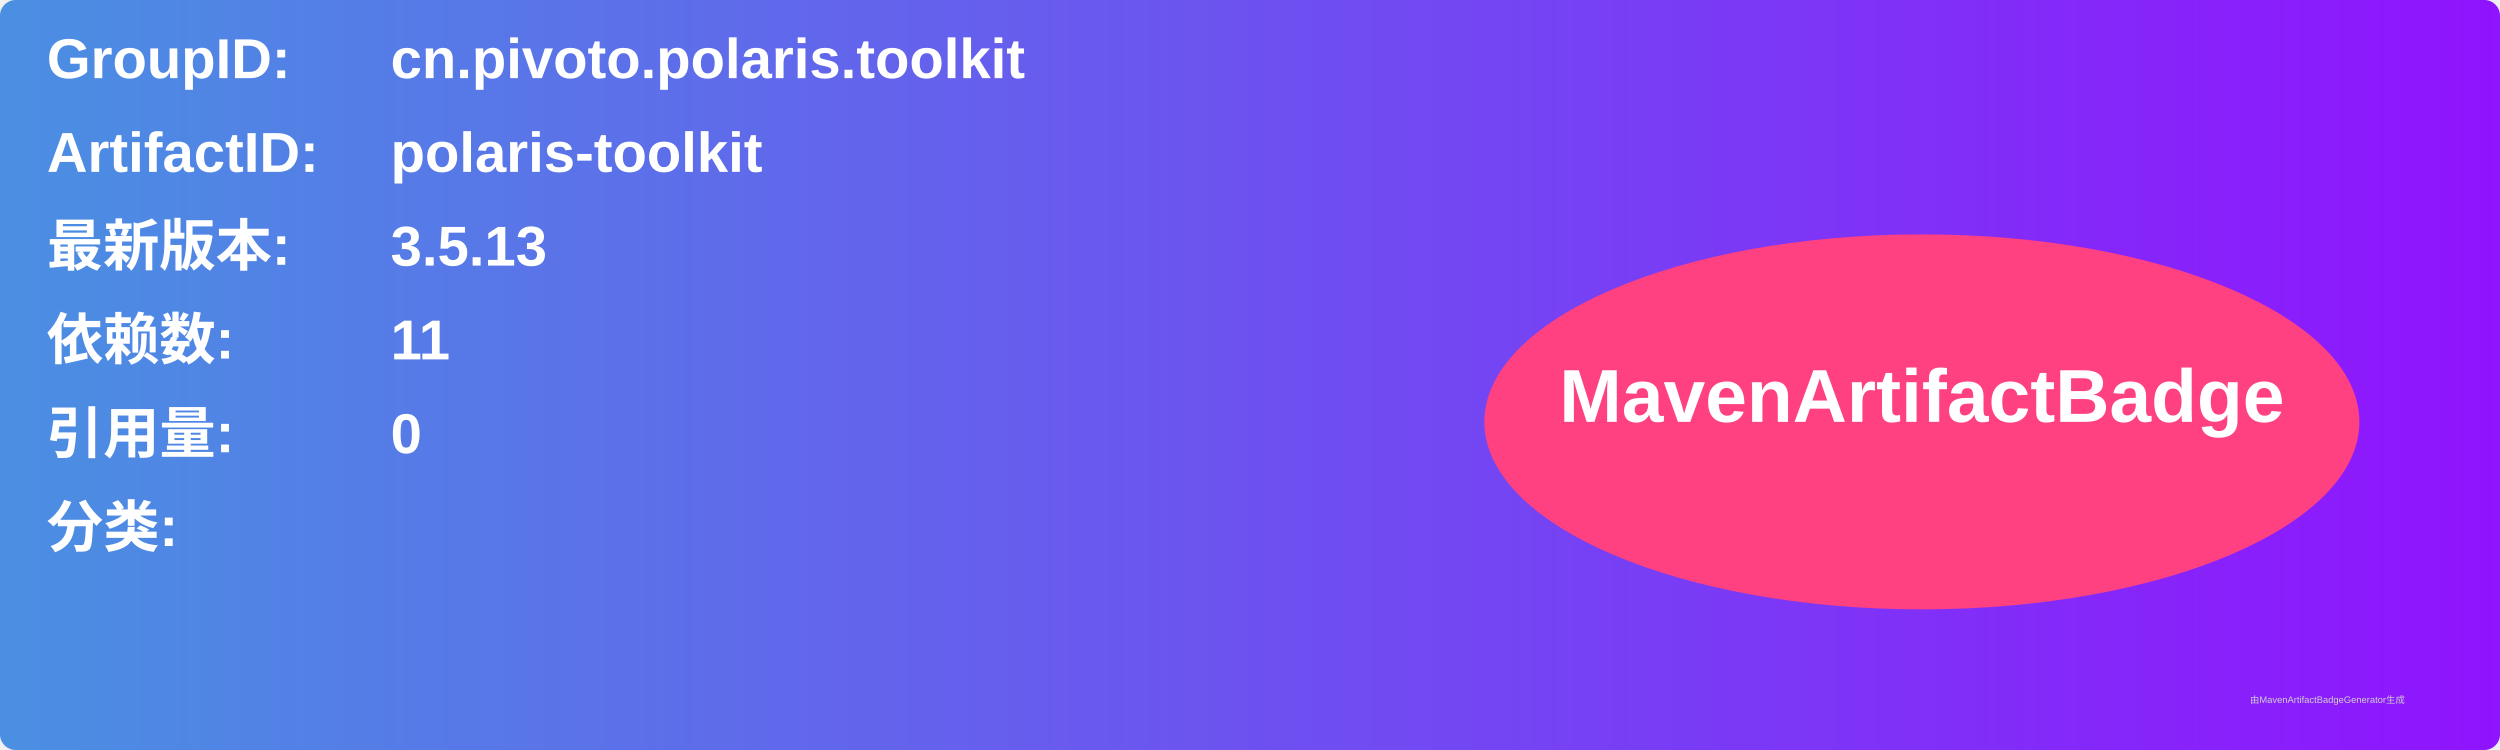
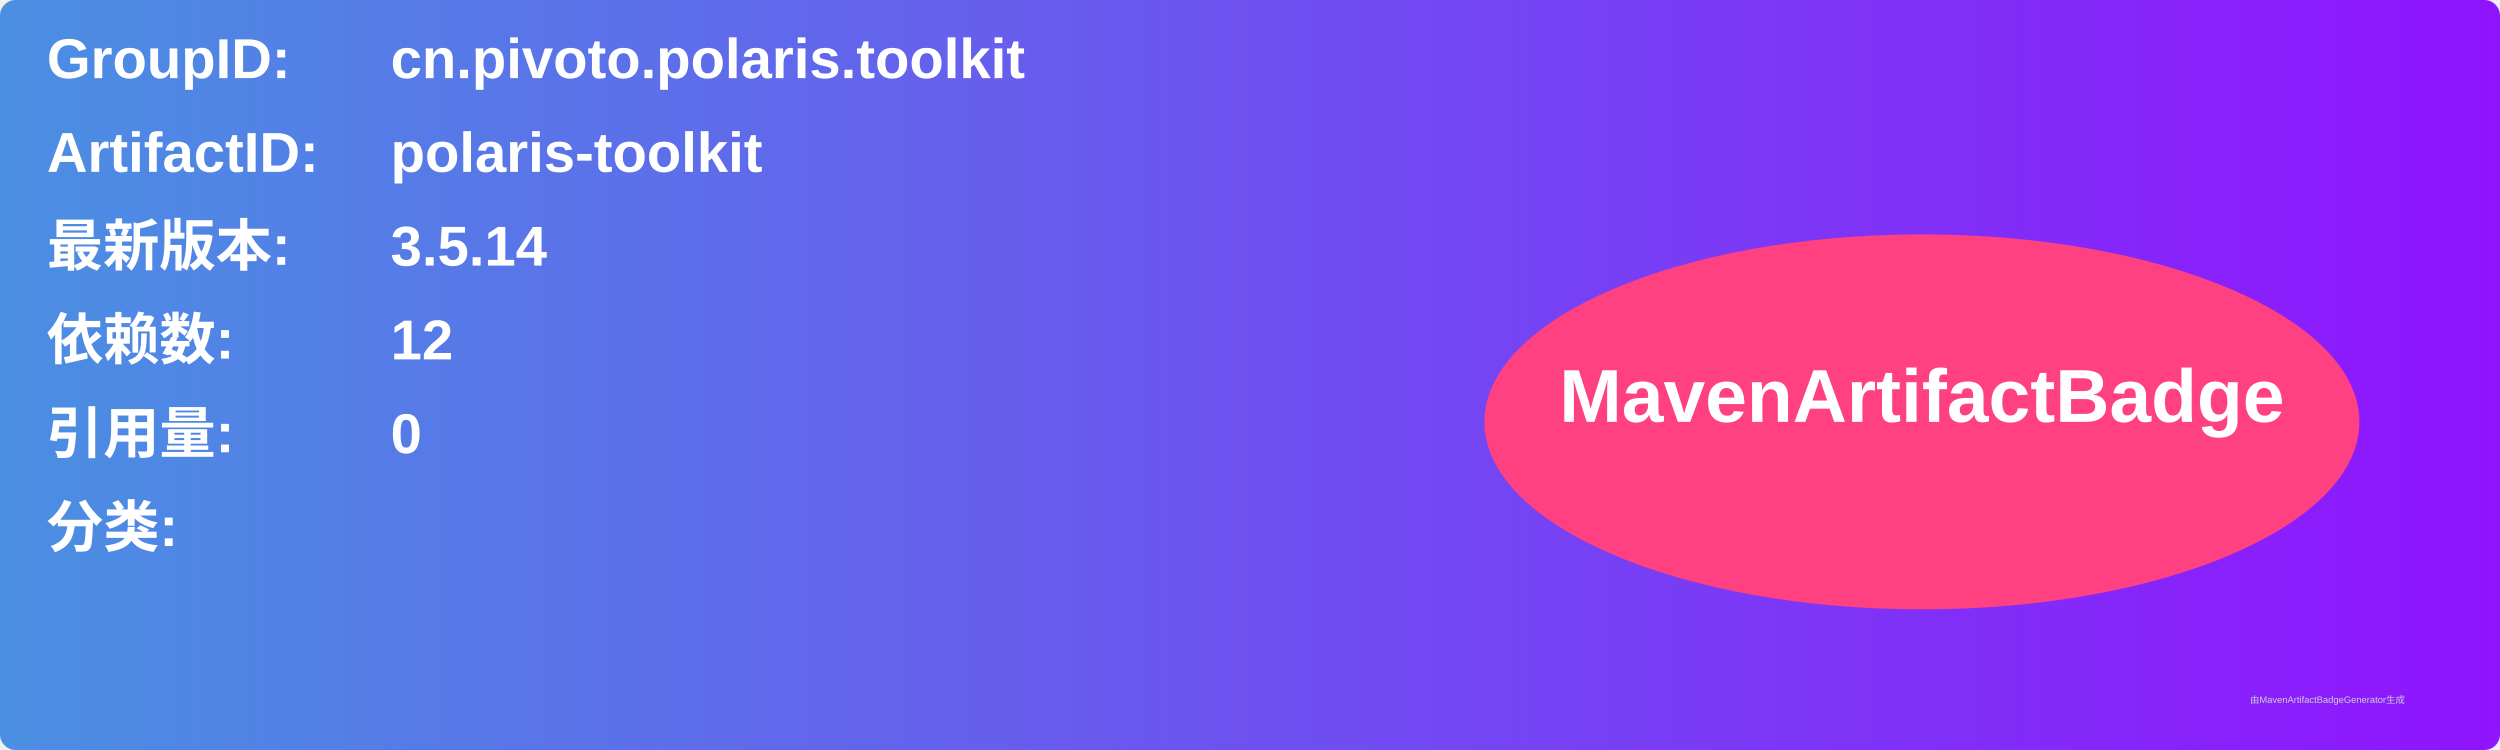
<svg xmlns="http://www.w3.org/2000/svg" width="800" height="240" viewBox="0 0 800 240">
  <linearGradient id="grad" x1="0%" y1="0%" x2="100%" y2="0%">
    <stop offset="0%" stop-color="#4a90e2" />
    <stop offset="100%" stop-color="#9013fe" />
  </linearGradient>
  <rect width="100%" height="100%" rx="5" ry="5" fill="url(#grad)" />
  <g transform="translate(15, 15)">
    <text x="0" y="10" font-family="Arial" font-size="18" fill="white" font-weight="bold" width="260">GroupID:</text>
    <text x="110" y="10" font-family="Arial" font-size="18" fill="white" font-weight="bold" width="460">cn.pivoto.polaris.toolkit</text>
    <text x="0" y="40" font-family="Arial" font-size="18" fill="white" font-weight="bold" width="260">ArtifactID:</text>
    <text x="110" y="40" font-family="Arial" font-size="18" fill="white" font-weight="bold" width="460">polaris-toolkit</text>
    <text x="0" y="70" font-family="Arial" font-size="18" fill="white" font-weight="bold">最新版本:</text>
    <text x="110" y="70" font-family="Arial" font-size="18" fill="white" font-weight="bold">
-       <tspan font-weight="bold">3.5.13</tspan>
+       <tspan font-weight="bold">3.5.14</tspan>
    </text>
    <text x="0" y="100" font-family="Arial" font-size="18" fill="white" font-weight="bold">依赖数: </text>
    <text x="110" y="100" font-family="Arial" font-size="18" fill="white">
-       <tspan font-weight="bold">11</tspan>
+       <tspan font-weight="bold">12</tspan>
    </text>
    <text x="0" y="130" font-family="Arial" font-size="18" fill="white" font-weight="bold">引用量: </text>
    <text x="110" y="130" font-family="Arial" font-size="18" fill="white">
      <tspan font-weight="bold">0</tspan>
    </text>
    <text x="0" y="160" font-family="Arial" font-size="18" fill="white" font-weight="bold">分类:</text>
    <text x="10" y="190" font-family="Arial" font-size="10" fill="white">
      <tspan font-weight="bold" />
    </text>
    <ellipse cx="600" cy="120" rx="140" ry="60" fill="#ff4081" />
    <text x="600" y="120" text-anchor="middle" font-family="Arial" font-size="24" fill="white" font-weight="bold">MavenArtifactBadge</text>
  </g>
  <text x="720" y="225" font-family="Arial" font-size="3" fill="#d0d0d0">由MavenArtifactBadgeGenerator生成</text>
</svg>
